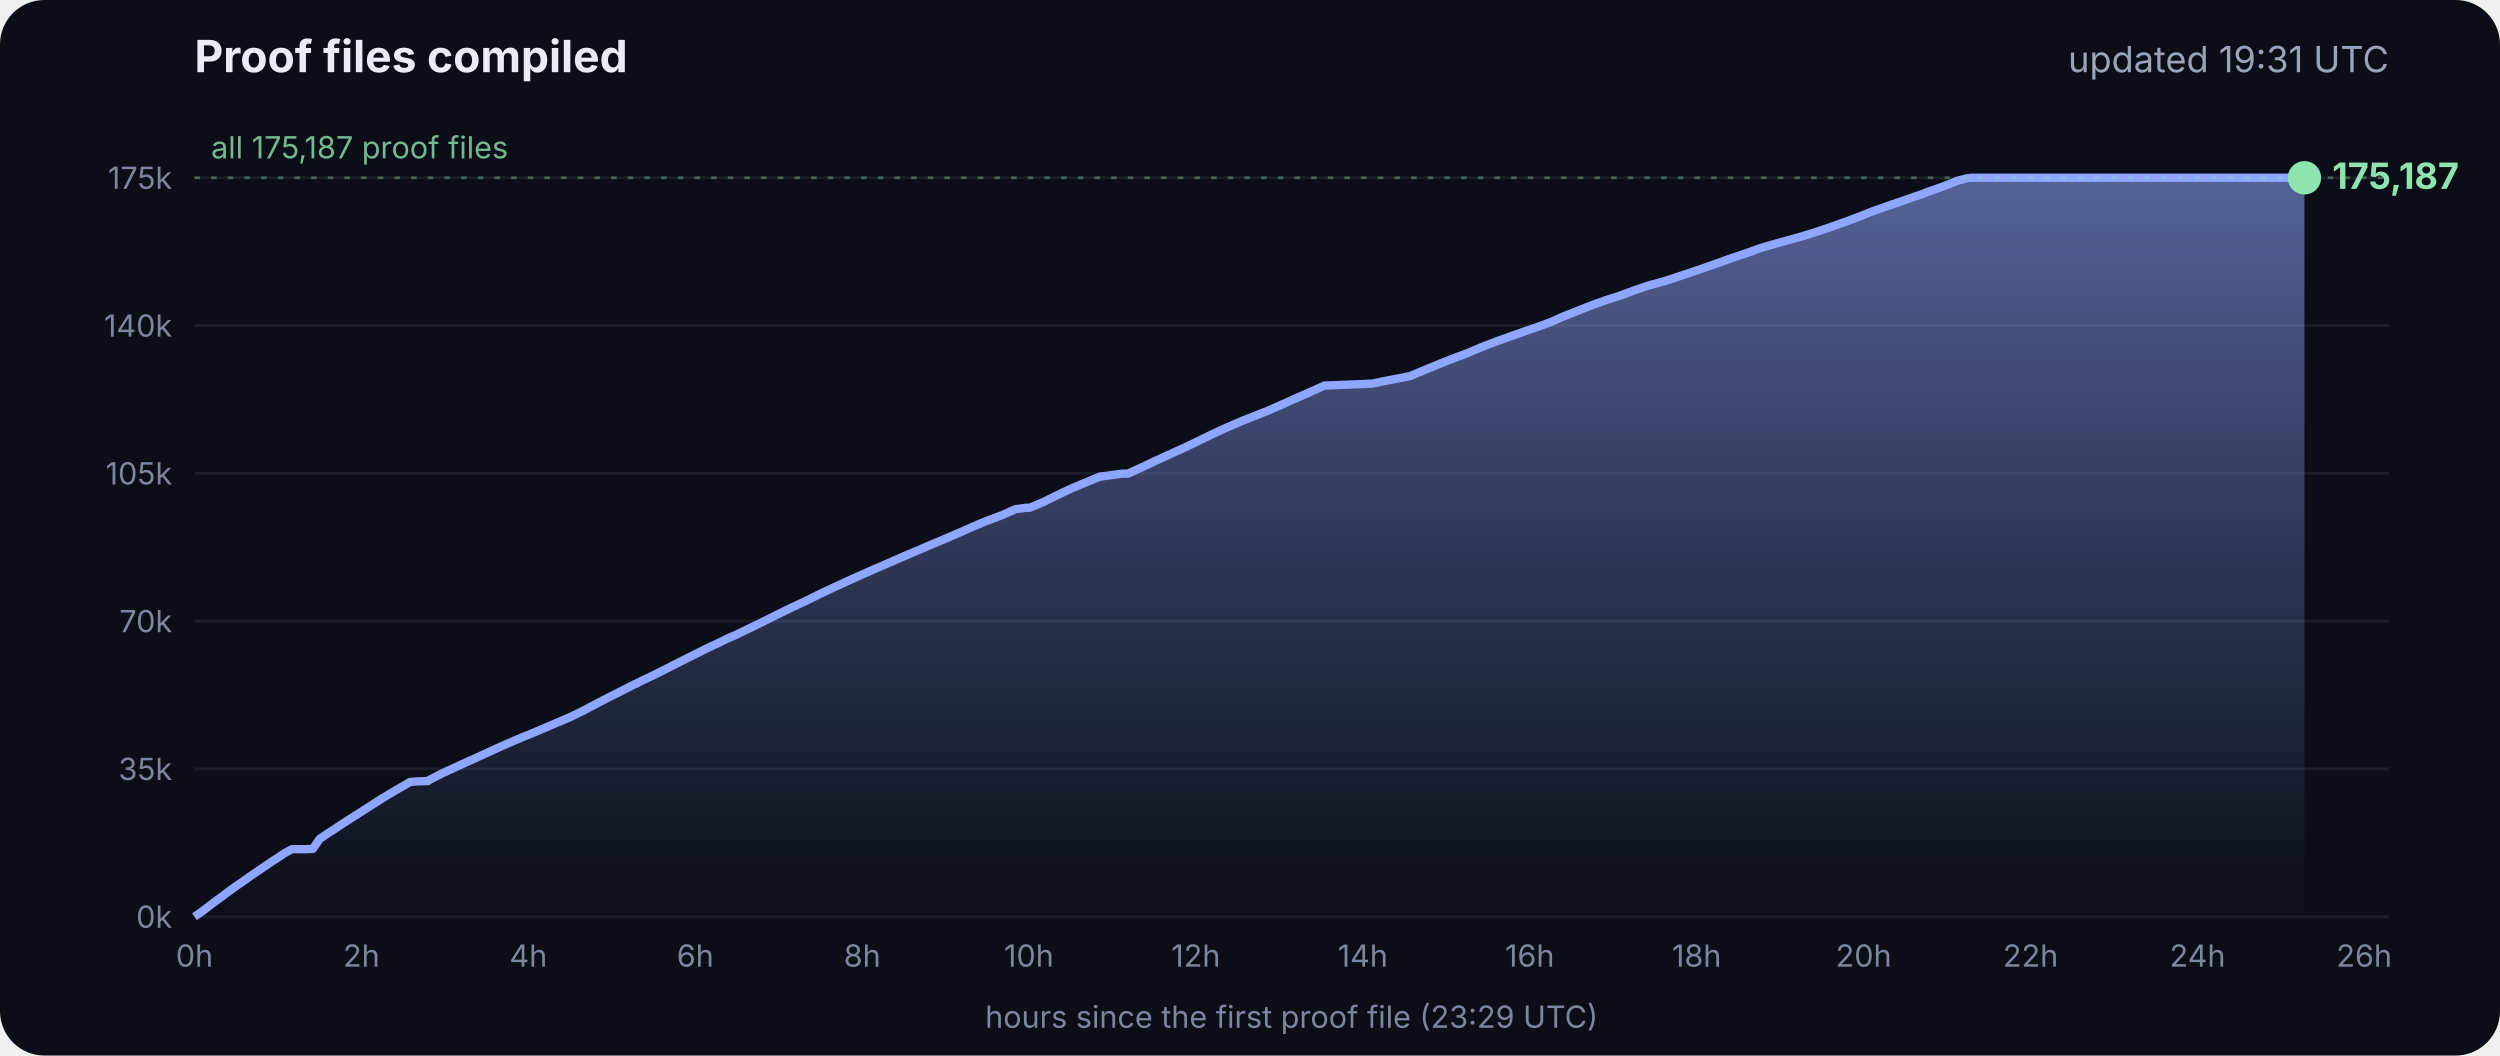
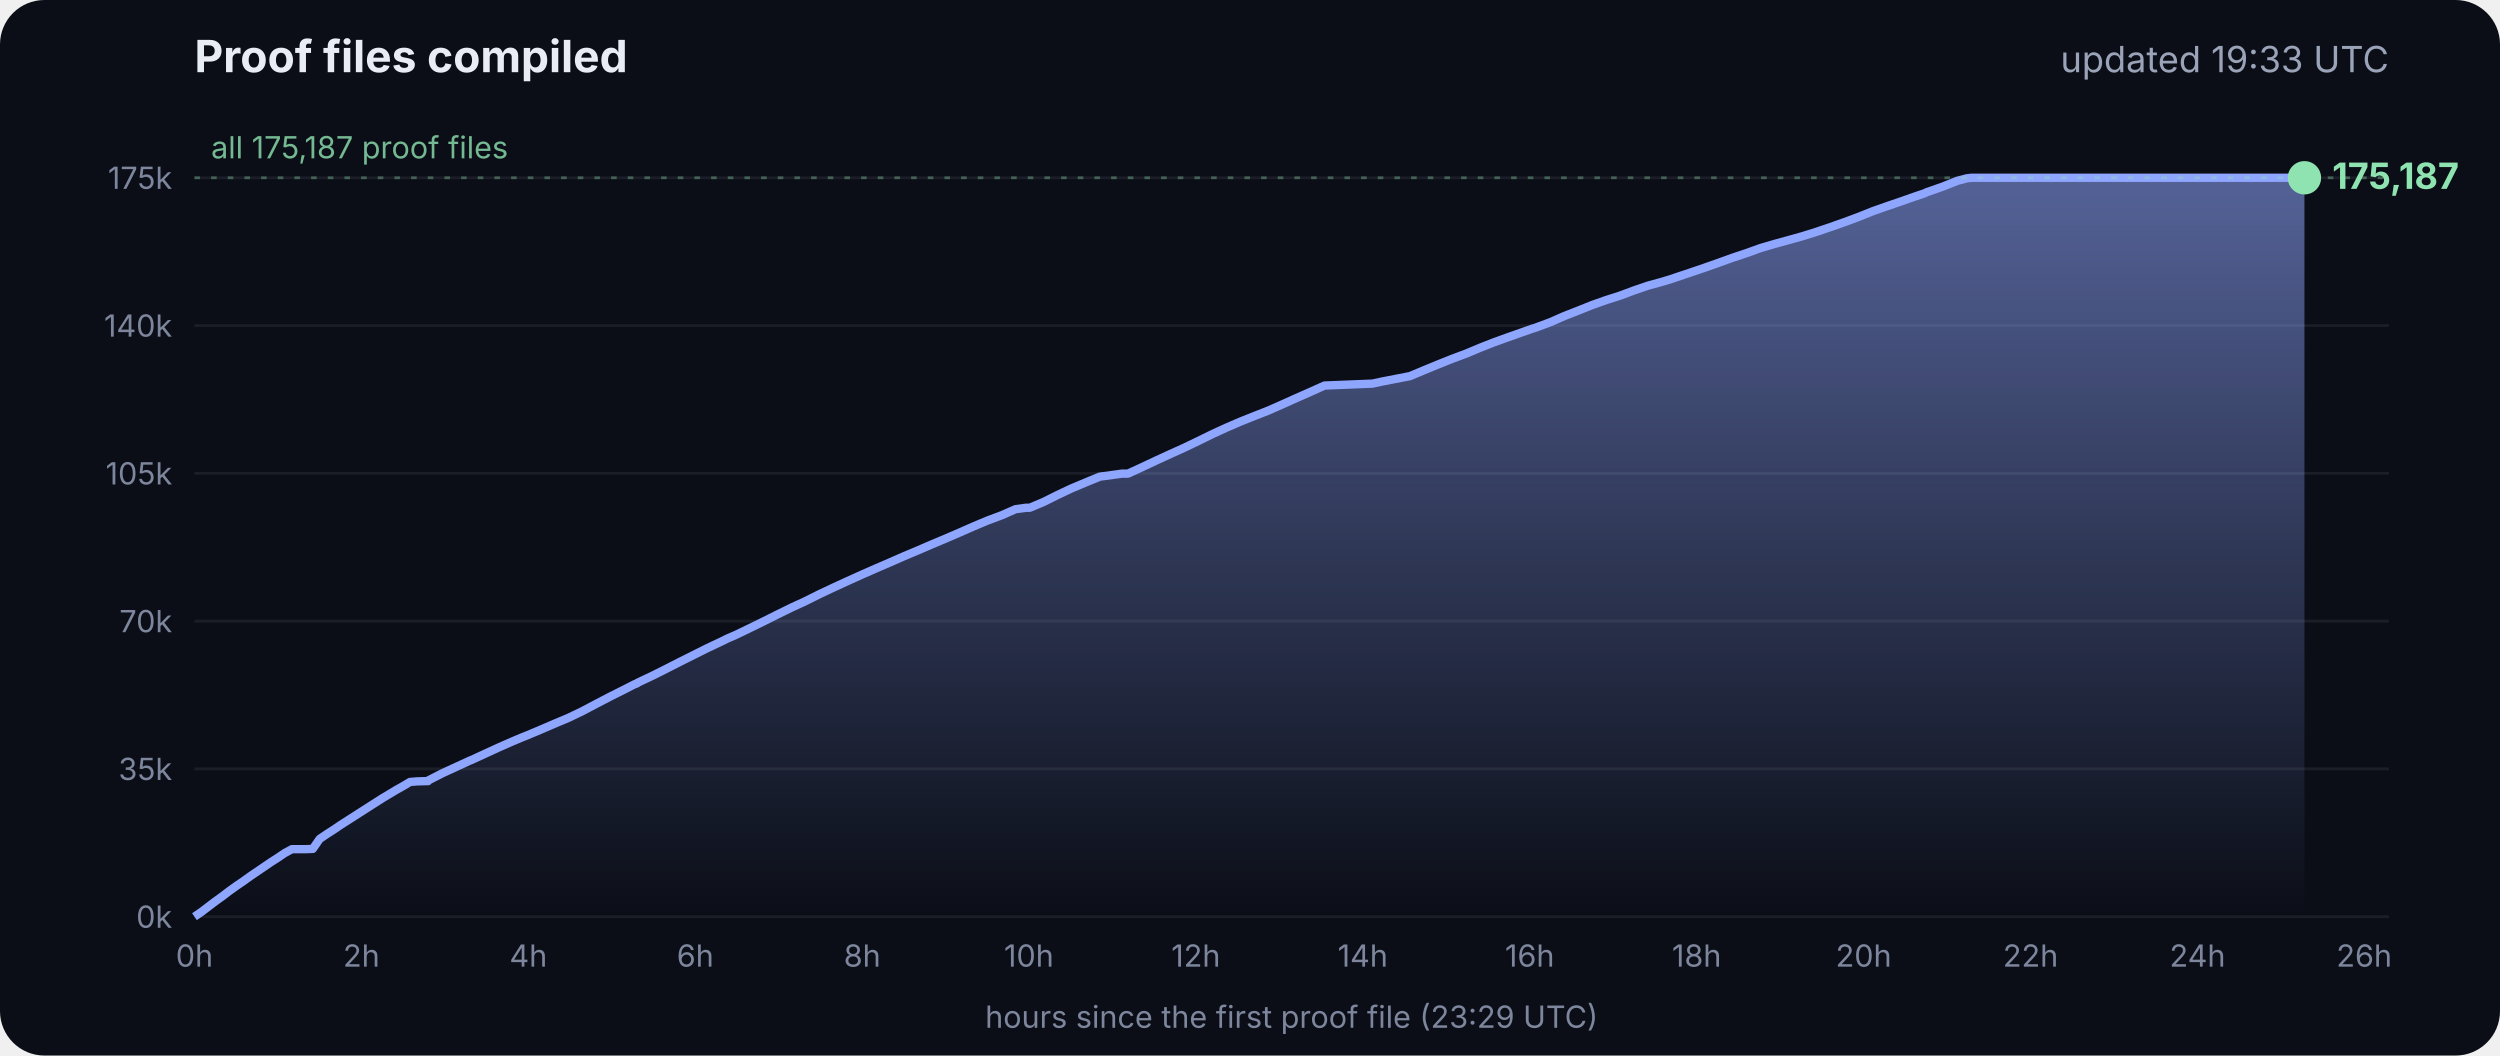
<svg xmlns="http://www.w3.org/2000/svg" viewBox="0 0 900 380" font-family="Inter, -apple-system, Segoe UI, sans-serif">
  <defs>
    <linearGradient id="g" x1="0" y1="0" x2="0" y2="1">
      <stop offset="0" stop-color="#8fa6ff" stop-opacity=".55" />
      <stop offset="1" stop-color="#8fa6ff" stop-opacity="0" />
    </linearGradient>
  </defs>
  <rect width="900" height="380" rx="16" fill="#0b0e17" />
  <text x="70" y="26" fill="#e8ecf5" font-size="16" font-weight="700">Proof files compiled</text>
-   <text x="860" y="26" fill="#9aa3b8" font-size="13" text-anchor="end">updated 19:31 UTC</text>
+   <text x="860" y="26" fill="#9aa3b8" font-size="13" text-anchor="end">updated 19:33 UTC</text>
  <line x1="70" x2="860" y1="330.0" y2="330.0" stroke="#ffffff" stroke-opacity=".07" />
  <text x="62" y="334.0" fill="#7d869c" font-size="11" text-anchor="end">0k</text>
  <line x1="70" x2="860" y1="276.8" y2="276.8" stroke="#ffffff" stroke-opacity=".07" />
  <text x="62" y="280.8" fill="#7d869c" font-size="11" text-anchor="end">35k</text>
  <line x1="70" x2="860" y1="223.6" y2="223.6" stroke="#ffffff" stroke-opacity=".07" />
  <text x="62" y="227.6" fill="#7d869c" font-size="11" text-anchor="end">70k</text>
  <line x1="70" x2="860" y1="170.4" y2="170.4" stroke="#ffffff" stroke-opacity=".07" />
  <text x="62" y="174.4" fill="#7d869c" font-size="11" text-anchor="end">105k</text>
  <line x1="70" x2="860" y1="117.2" y2="117.2" stroke="#ffffff" stroke-opacity=".07" />
  <text x="62" y="121.2" fill="#7d869c" font-size="11" text-anchor="end">140k</text>
  <line x1="70" x2="860" y1="64.0" y2="64.0" stroke="#ffffff" stroke-opacity=".07" />
  <text x="62" y="68.0" fill="#7d869c" font-size="11" text-anchor="end">175k</text>
  <text x="70.0" y="348" fill="#7d869c" font-size="11" text-anchor="middle">0h</text>
  <text x="130.1" y="348" fill="#7d869c" font-size="11" text-anchor="middle">2h</text>
  <text x="190.2" y="348" fill="#7d869c" font-size="11" text-anchor="middle">4h</text>
  <text x="250.3" y="348" fill="#7d869c" font-size="11" text-anchor="middle">6h</text>
  <text x="310.4" y="348" fill="#7d869c" font-size="11" text-anchor="middle">8h</text>
  <text x="370.4" y="348" fill="#7d869c" font-size="11" text-anchor="middle">10h</text>
  <text x="430.5" y="348" fill="#7d869c" font-size="11" text-anchor="middle">12h</text>
  <text x="490.6" y="348" fill="#7d869c" font-size="11" text-anchor="middle">14h</text>
  <text x="550.7" y="348" fill="#7d869c" font-size="11" text-anchor="middle">16h</text>
  <text x="610.8" y="348" fill="#7d869c" font-size="11" text-anchor="middle">18h</text>
  <text x="670.9" y="348" fill="#7d869c" font-size="11" text-anchor="middle">20h</text>
  <text x="731.0" y="348" fill="#7d869c" font-size="11" text-anchor="middle">22h</text>
  <text x="791.1" y="348" fill="#7d869c" font-size="11" text-anchor="middle">24h</text>
  <text x="851.1" y="348" fill="#7d869c" font-size="11" text-anchor="middle">26h</text>
  <polygon points="70.0,330.0 70.0,330.0 72.5,328.3 75.0,326.4 77.5,324.5 80.0,322.7 82.5,320.8 85.0,319.0 87.5,317.3 90.0,315.5 92.5,313.8 95.0,312.1 97.5,310.4 100.0,308.8 102.5,307.1 105.1,305.7 107.6,305.7 110.1,305.7 112.6,305.6 115.1,302.0 117.6,300.3 120.1,298.7 122.6,297.0 125.1,295.4 127.6,293.8 130.1,292.2 132.6,290.6 135.1,289.0 137.6,287.4 140.1,285.9 142.6,284.4 145.1,283.0 147.6,281.5 150.1,281.3 153.5,281.2 153.7,281.2 154.1,281.2 154.3,280.9 159.4,278.3 164.4,276.0 169.4,273.7 169.5,273.7 174.5,271.4 179.5,269.1 184.5,266.9 188.3,265.3 189.6,264.8 194.6,262.7 199.7,260.5 204.7,258.4 209.7,256.0 214.8,253.3 219.8,250.7 224.8,248.2 228.5,246.3 228.9,246.2 229.5,245.9 229.5,245.8 234.6,243.4 239.6,240.9 244.7,238.3 249.7,235.8 254.7,233.3 259.8,230.9 261.8,229.9 264.8,228.6 269.8,226.2 274.9,223.7 279.9,221.2 285.0,218.7 290.0,216.4 295.0,213.9 300.1,211.5 305.1,209.2 310.2,206.9 315.2,204.7 320.3,202.5 325.3,200.3 330.3,198.2 335.4,196.0 340.4,193.9 345.5,191.7 350.5,189.5 355.5,187.4 360.6,185.5 365.6,183.3 369.3,182.8 370.7,182.8 375.7,180.7 380.7,178.2 385.8,175.8 390.8,173.7 395.9,171.6 404.0,170.5 406.1,170.5 411.1,168.2 416.2,165.8 421.2,163.5 426.3,161.2 431.3,158.8 436.4,156.3 441.4,154.0 446.5,151.8 451.5,149.8 456.6,147.8 461.6,145.6 466.7,143.3 471.7,141.1 476.8,138.8 494.1,138.1 497.3,137.4 507.6,135.4 512.6,133.3 517.7,131.2 522.7,129.2 527.8,127.3 532.8,125.2 537.9,123.2 542.9,121.4 548.0,119.6 551.4,118.4 553.0,117.9 553.5,117.7 558.1,116.0 563.1,113.8 568.2,111.8 573.2,109.8 578.3,108.0 583.3,106.4 588.4,104.5 593.4,102.8 598.5,101.4 602.4,100.2 603.5,99.8 608.6,98.1 613.6,96.4 618.7,94.6 623.7,92.8 628.8,91.1 633.8,89.3 635.5,88.8 638.9,87.8 644.0,86.4 649.0,85.0 654.1,83.4 659.1,81.7 664.2,79.9 669.3,78.0 674.3,76.0 679.4,74.2 684.4,72.5 689.5,70.7 692.8,69.6 693.6,69.2 694.5,68.9 699.6,67.1 704.6,65.1 708.0,64.2 708.8,64.1 709.7,64.0 713.4,64.0 715.2,64.0 718.5,64.0 723.5,64.0 728.6,64.0 733.7,64.0 738.7,64.0 743.7,64.0 748.8,64.0 753.9,64.0 758.9,64.0 764.0,64.0 769.0,64.0 774.1,64.0 779.1,64.0 784.2,64.0 789.2,64.0 794.3,64.0 797.0,64.0 798.2,64.0 799.3,64.0 804.4,64.0 809.4,64.0 814.5,64.0 818.9,64.0 819.1,64.0 819.5,64.0 822.0,64.0 824.6,64.0 826.0,64.0 826.0,64.0 826.4,64.0 828.9,64.0 829.2,64.0 829.6,64.0 829.6,330.0" fill="url(#g)" />
  <polyline points="70.0,330.0 72.5,328.3 75.0,326.4 77.5,324.5 80.0,322.7 82.5,320.8 85.0,319.0 87.5,317.3 90.0,315.5 92.5,313.8 95.0,312.1 97.5,310.4 100.0,308.8 102.5,307.1 105.1,305.7 107.6,305.7 110.1,305.7 112.6,305.6 115.1,302.0 117.6,300.3 120.1,298.7 122.6,297.0 125.1,295.4 127.6,293.8 130.1,292.2 132.6,290.6 135.1,289.0 137.6,287.4 140.1,285.9 142.6,284.4 145.1,283.0 147.6,281.5 150.1,281.3 153.5,281.2 153.7,281.2 154.1,281.2 154.3,280.9 159.4,278.3 164.4,276.0 169.4,273.7 169.5,273.7 174.5,271.4 179.5,269.1 184.5,266.9 188.3,265.3 189.6,264.8 194.6,262.7 199.7,260.5 204.7,258.4 209.7,256.0 214.8,253.3 219.8,250.7 224.8,248.2 228.5,246.3 228.9,246.2 229.5,245.9 229.5,245.8 234.6,243.4 239.6,240.9 244.7,238.3 249.7,235.8 254.7,233.3 259.8,230.9 261.8,229.9 264.8,228.6 269.8,226.2 274.9,223.7 279.9,221.2 285.0,218.7 290.0,216.4 295.0,213.9 300.1,211.5 305.1,209.2 310.2,206.9 315.2,204.7 320.3,202.5 325.3,200.3 330.3,198.2 335.4,196.0 340.4,193.9 345.5,191.7 350.5,189.5 355.5,187.4 360.6,185.5 365.6,183.3 369.3,182.8 370.7,182.8 375.7,180.7 380.7,178.2 385.8,175.8 390.8,173.7 395.9,171.6 404.0,170.5 406.1,170.5 411.1,168.2 416.2,165.8 421.2,163.5 426.3,161.2 431.3,158.8 436.4,156.3 441.4,154.0 446.5,151.8 451.5,149.8 456.6,147.8 461.6,145.6 466.7,143.3 471.7,141.1 476.8,138.8 494.1,138.1 497.3,137.4 507.6,135.4 512.6,133.3 517.7,131.2 522.7,129.2 527.8,127.3 532.8,125.2 537.9,123.2 542.9,121.4 548.0,119.6 551.4,118.4 553.0,117.9 553.5,117.7 558.1,116.0 563.1,113.8 568.2,111.8 573.2,109.8 578.3,108.0 583.3,106.4 588.4,104.5 593.4,102.8 598.5,101.4 602.4,100.2 603.5,99.8 608.6,98.1 613.6,96.4 618.7,94.6 623.7,92.8 628.8,91.1 633.8,89.3 635.5,88.8 638.9,87.8 644.0,86.4 649.0,85.0 654.1,83.4 659.1,81.7 664.2,79.9 669.3,78.0 674.3,76.0 679.4,74.2 684.4,72.5 689.5,70.7 692.8,69.6 693.6,69.2 694.5,68.9 699.6,67.1 704.6,65.1 708.0,64.2 708.8,64.1 709.7,64.0 713.4,64.0 715.2,64.0 718.5,64.0 723.5,64.0 728.6,64.0 733.7,64.0 738.7,64.0 743.7,64.0 748.8,64.0 753.9,64.0 758.9,64.0 764.0,64.0 769.0,64.0 774.1,64.0 779.1,64.0 784.2,64.0 789.2,64.0 794.3,64.0 797.0,64.0 798.2,64.0 799.3,64.0 804.4,64.0 809.4,64.0 814.5,64.0 818.9,64.0 819.1,64.0 819.5,64.0 822.0,64.0 824.6,64.0 826.0,64.0 826.0,64.0 826.4,64.0 828.9,64.0 829.2,64.0 829.6,64.0" fill="none" stroke="#8fa6ff" stroke-width="3" stroke-linejoin="round" />
  <circle cx="829.6" cy="64.0" r="6" fill="#8fe3b0" />
  <text x="839.6" y="68.0" fill="#8fe3b0" font-size="13" font-weight="700">175,187</text>
  <line x1="70" x2="860" y1="64.0" y2="64.0" stroke="#8fe3b0" stroke-opacity=".35" stroke-dasharray="2 4" />
  <text x="76" y="57.0" fill="#8fe3b0" fill-opacity=".8" font-size="11">all 175,187 proof files</text>
  <text x="465" y="370" fill="#7d869c" font-size="11" text-anchor="middle">hours since the first proof file (23:29 UTC)</text>
</svg>
